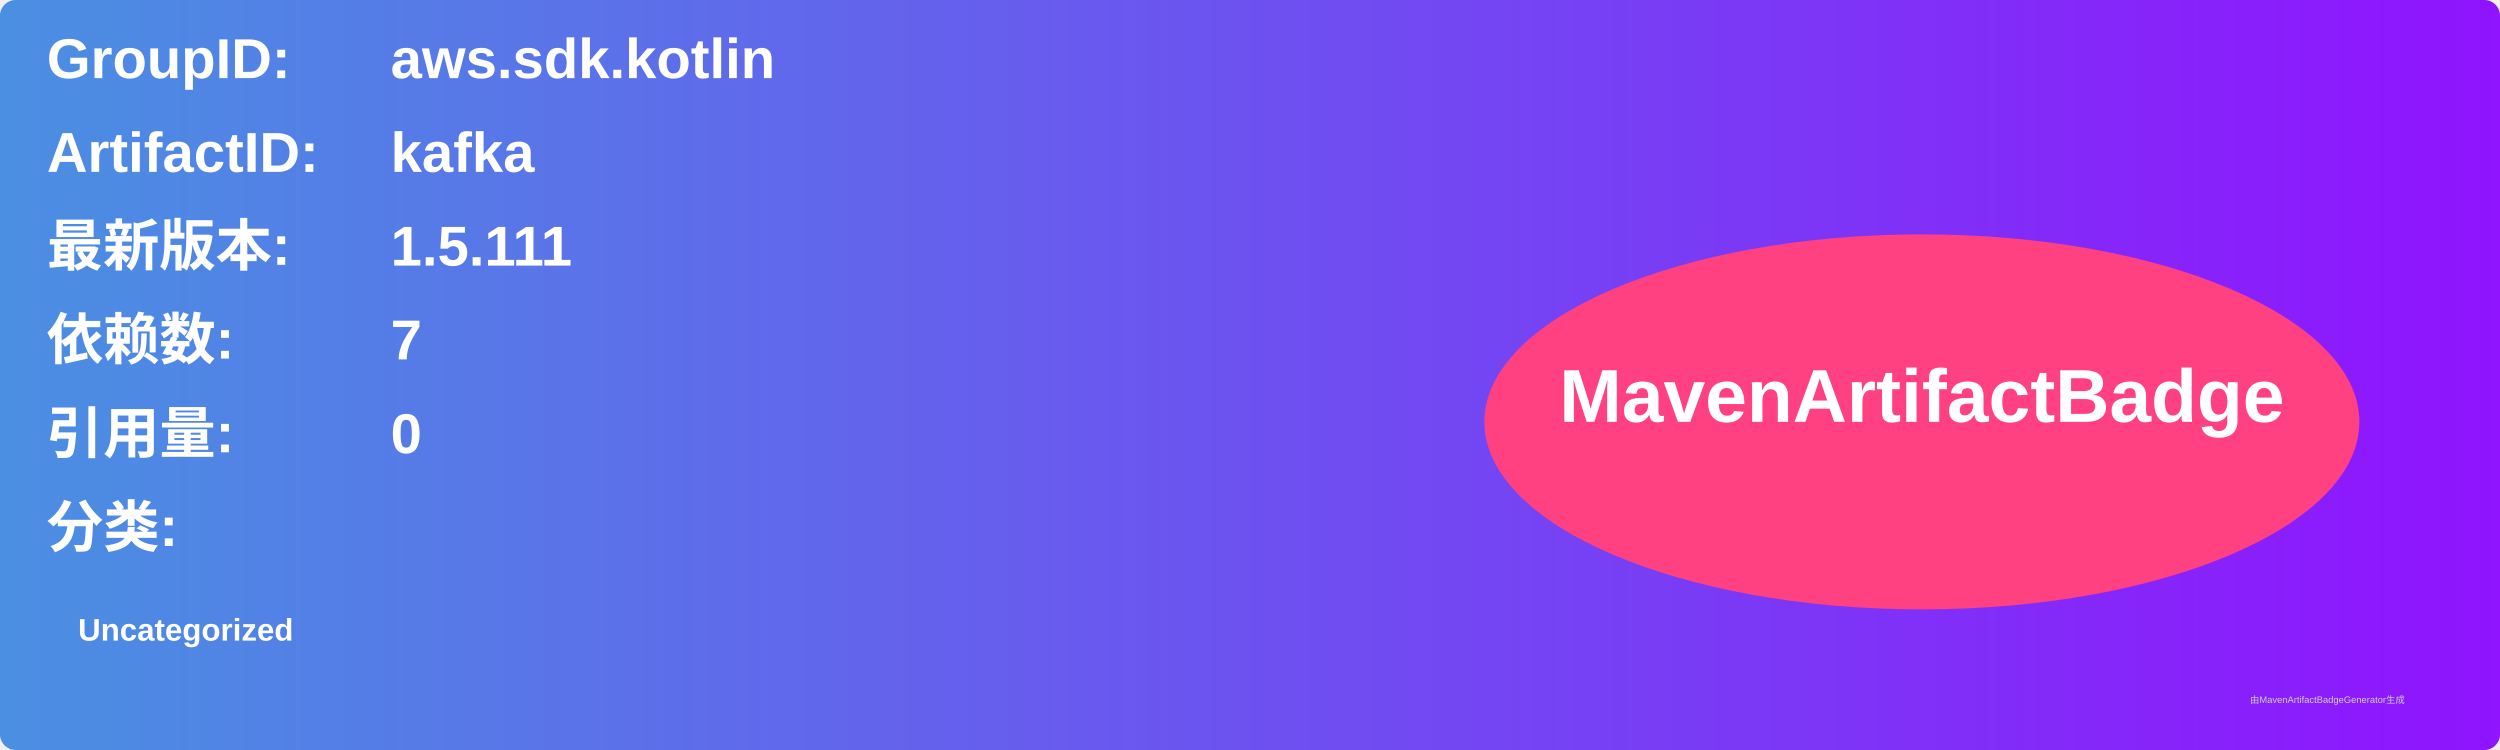
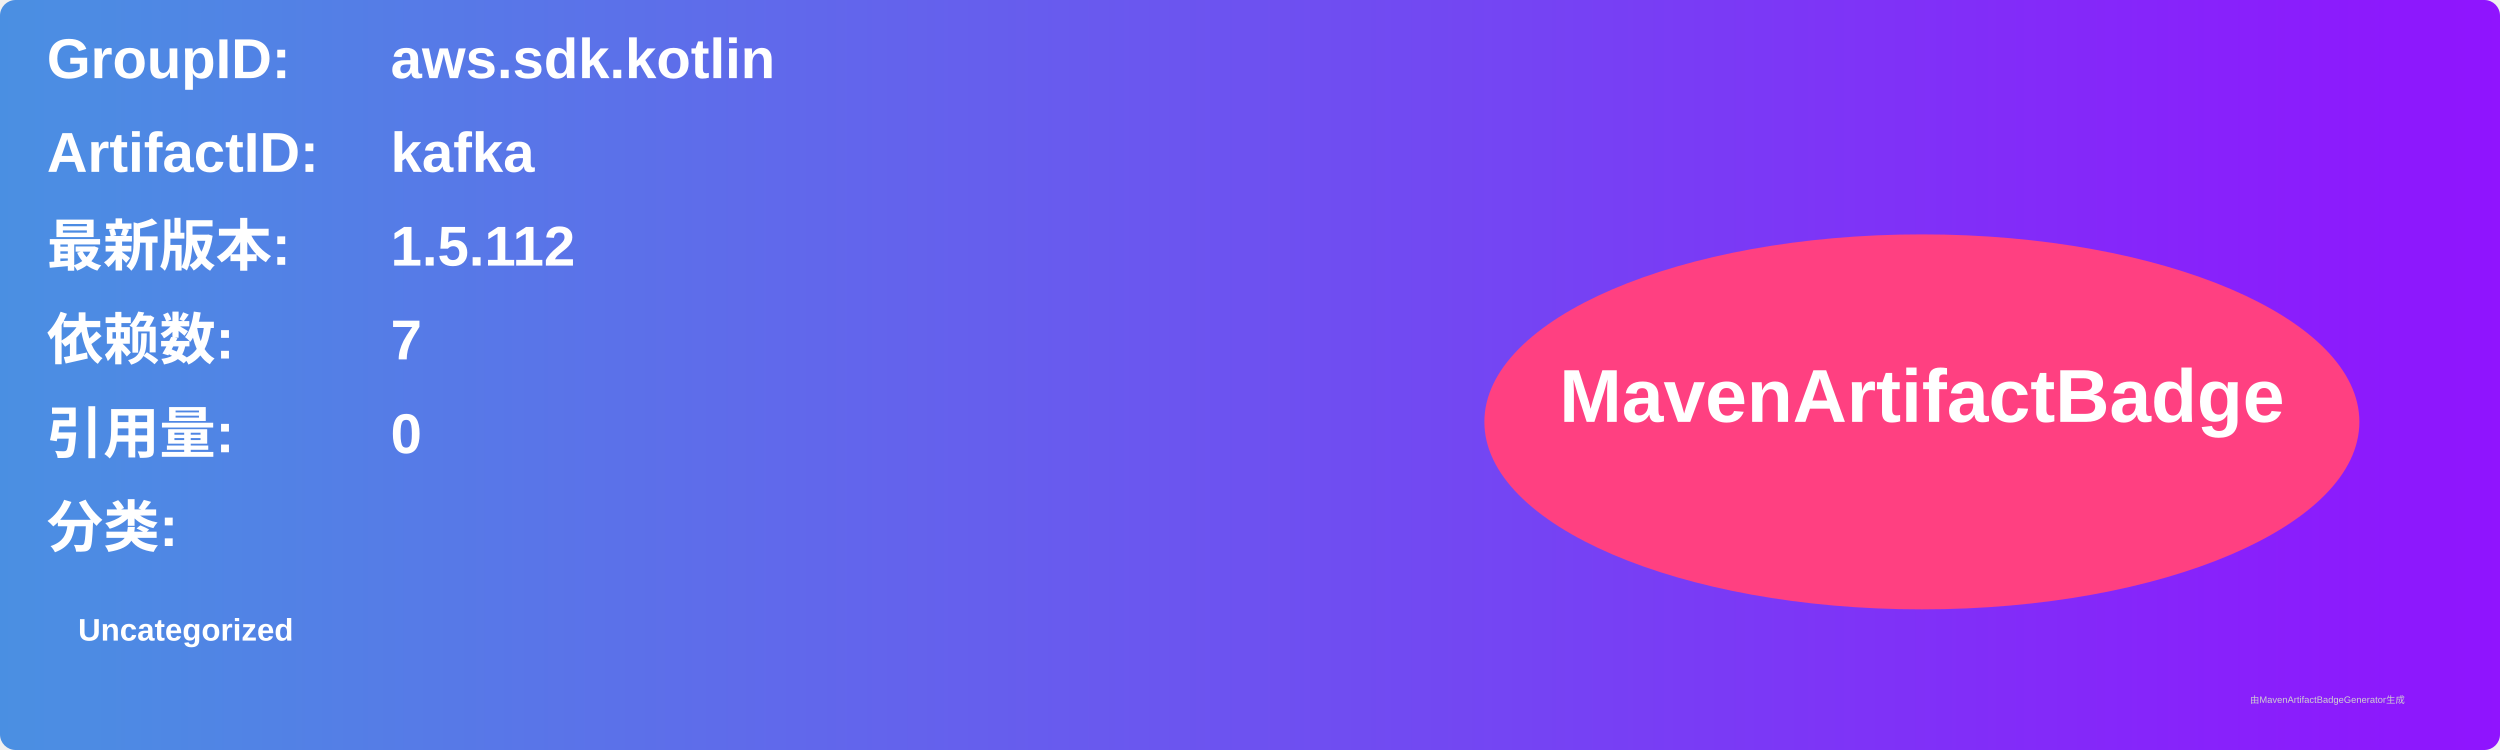
<svg xmlns="http://www.w3.org/2000/svg" width="800" height="240" viewBox="0 0 800 240">
  <linearGradient id="grad" x1="0%" y1="0%" x2="100%" y2="0%">
    <stop offset="0%" stop-color="#4a90e2" />
    <stop offset="100%" stop-color="#9013fe" />
  </linearGradient>
  <rect width="100%" height="100%" rx="5" ry="5" fill="url(#grad)" />
  <g transform="translate(15, 15)">
    <text x="0" y="10" font-family="Arial" font-size="18" fill="white" font-weight="bold" width="260">GroupID:</text>
    <text x="110" y="10" font-family="Arial" font-size="18" fill="white" font-weight="bold" width="460">aws.sdk.kotlin</text>
    <text x="0" y="40" font-family="Arial" font-size="18" fill="white" font-weight="bold" width="260">ArtifactID:</text>
    <text x="110" y="40" font-family="Arial" font-size="18" fill="white" font-weight="bold" width="460">kafka</text>
    <text x="0" y="70" font-family="Arial" font-size="18" fill="white" font-weight="bold">最新版本:</text>
    <text x="110" y="70" font-family="Arial" font-size="18" fill="white" font-weight="bold">
-       <tspan font-weight="bold">1.5.111</tspan>
+       <tspan font-weight="bold">1.5.112</tspan>
    </text>
    <text x="0" y="100" font-family="Arial" font-size="18" fill="white" font-weight="bold">依赖数: </text>
    <text x="110" y="100" font-family="Arial" font-size="18" fill="white">
      <tspan font-weight="bold">7</tspan>
    </text>
    <text x="0" y="130" font-family="Arial" font-size="18" fill="white" font-weight="bold">引用量: </text>
    <text x="110" y="130" font-family="Arial" font-size="18" fill="white">
      <tspan font-weight="bold">0</tspan>
    </text>
    <text x="0" y="160" font-family="Arial" font-size="18" fill="white" font-weight="bold">分类:</text>
    <text x="10" y="190" font-family="Arial" font-size="10" fill="white">
      <tspan font-weight="bold">Uncategorized</tspan>
    </text>
    <ellipse cx="600" cy="120" rx="140" ry="60" fill="#ff4081" />
    <text x="600" y="120" text-anchor="middle" font-family="Arial" font-size="24" fill="white" font-weight="bold">MavenArtifactBadge</text>
  </g>
  <text x="720" y="225" font-family="Arial" font-size="3" fill="#d0d0d0">由MavenArtifactBadgeGenerator生成</text>
</svg>
